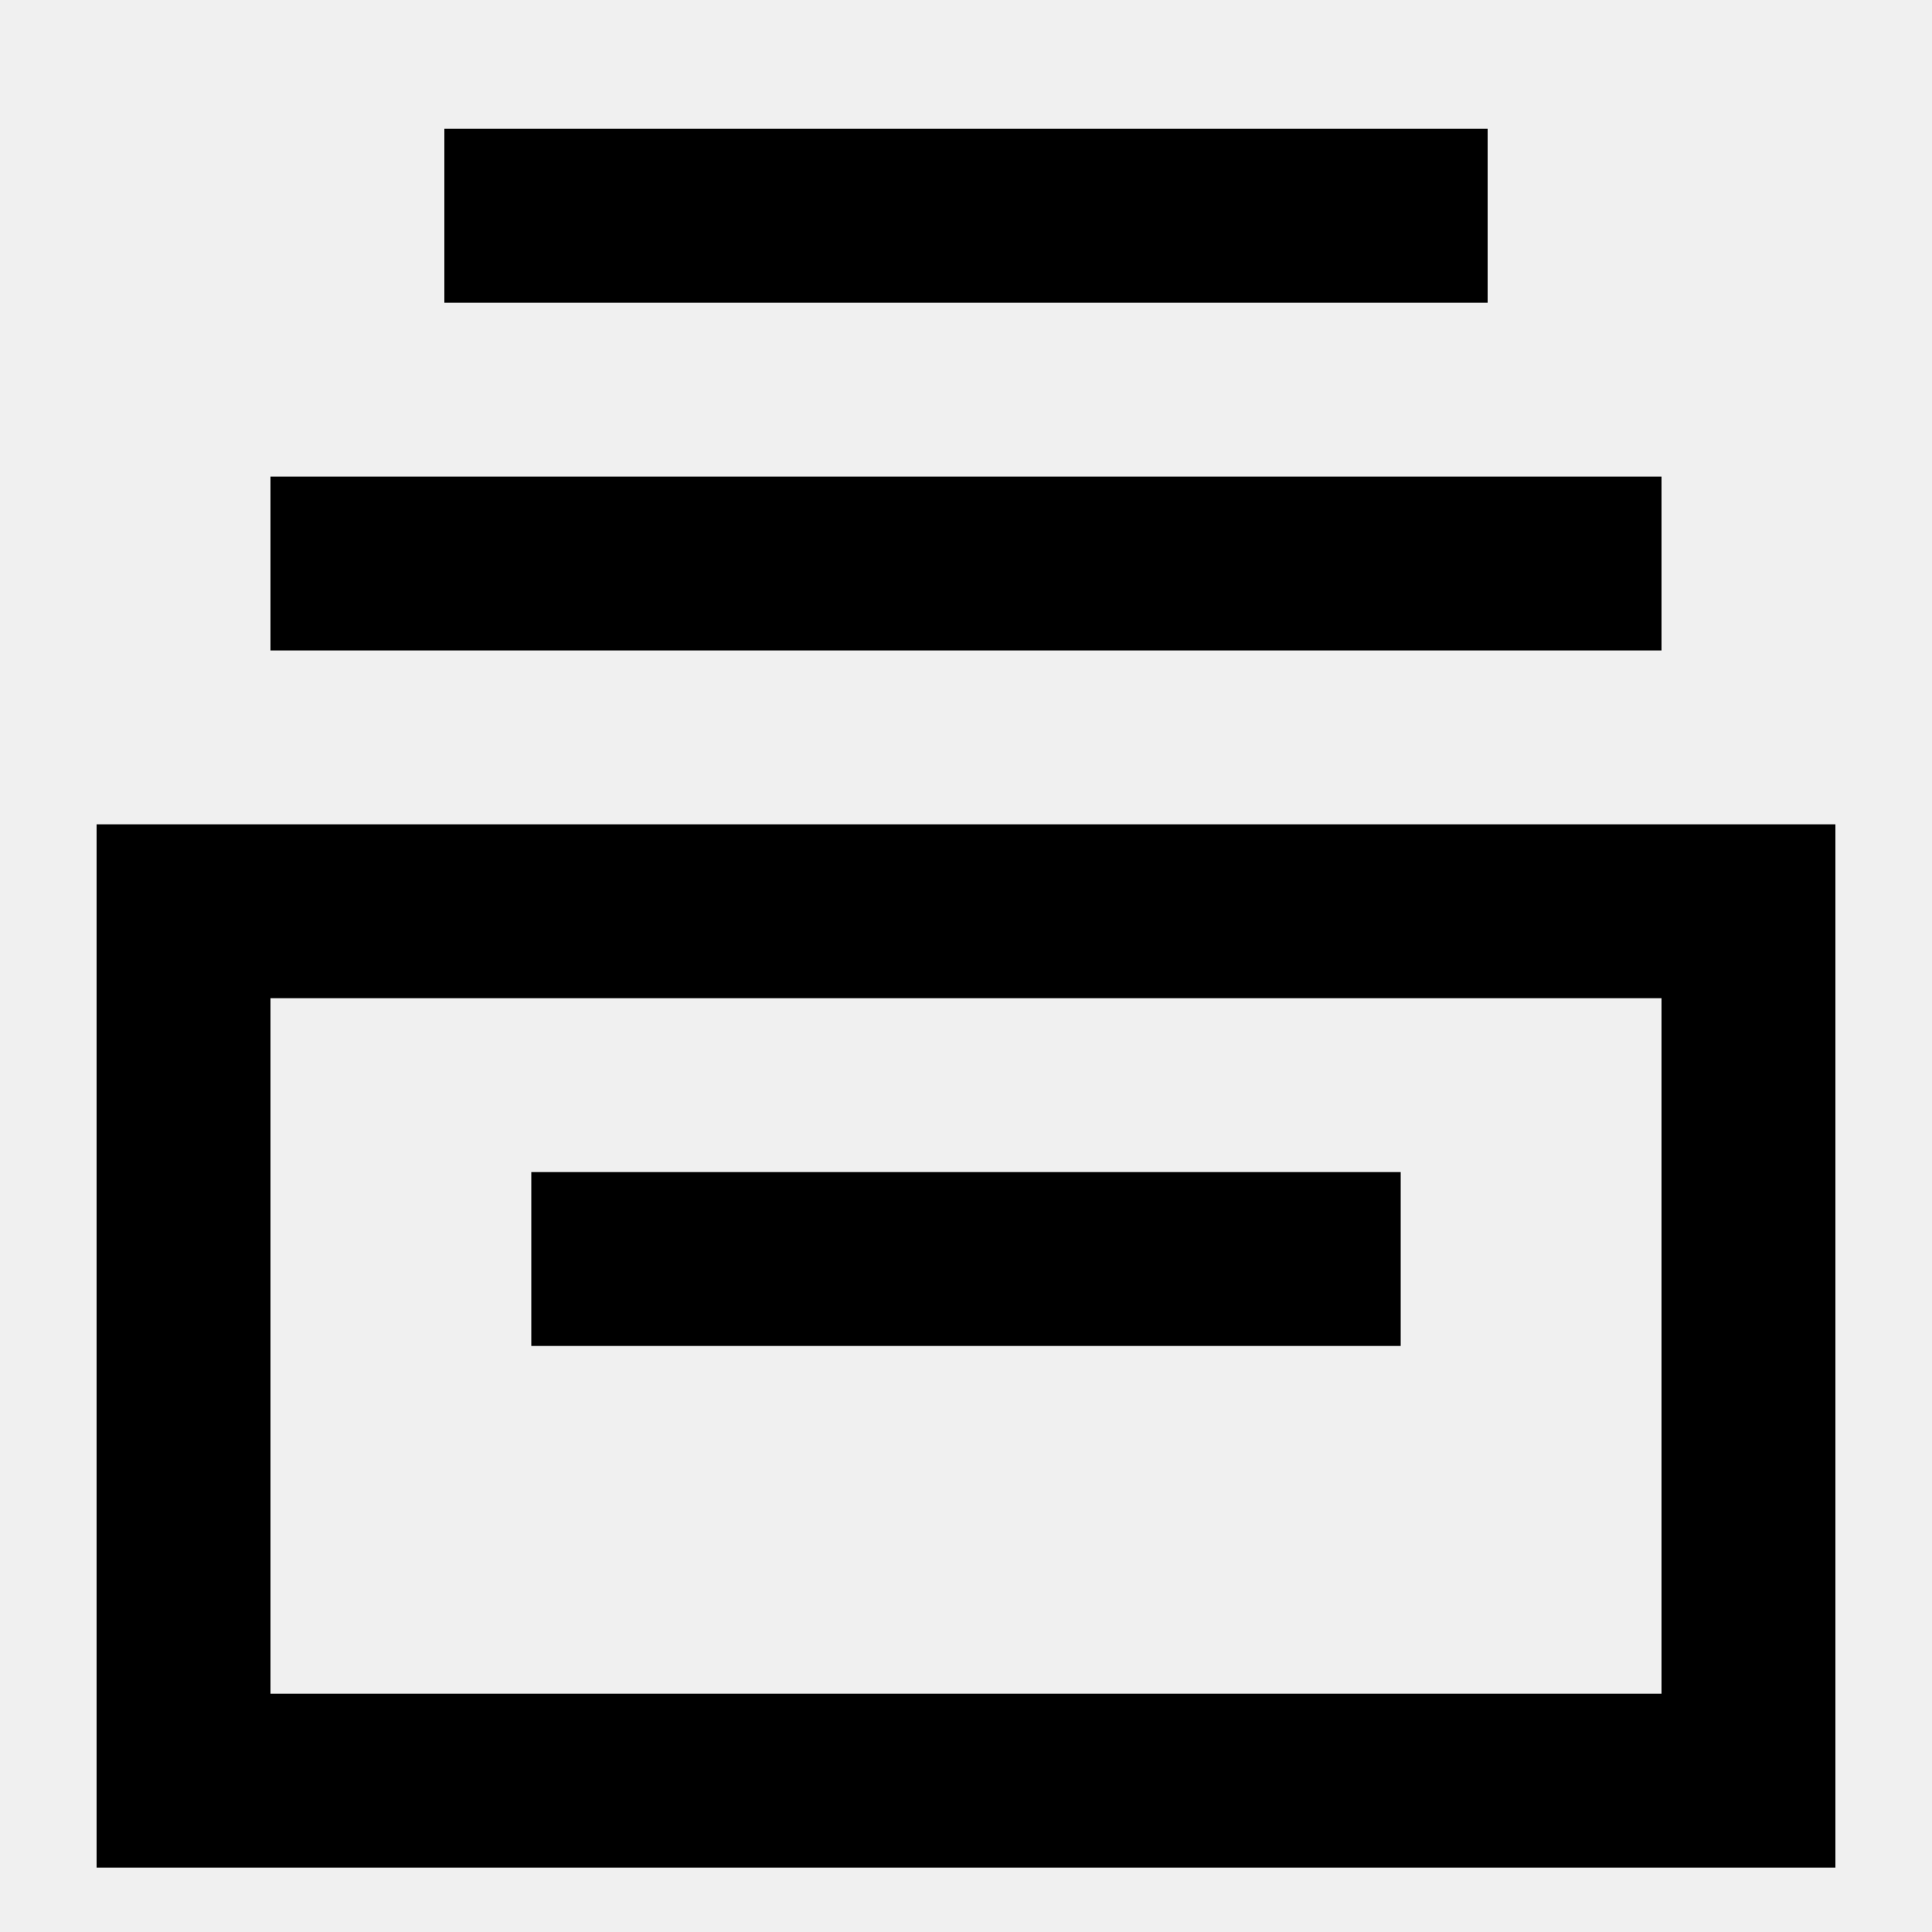
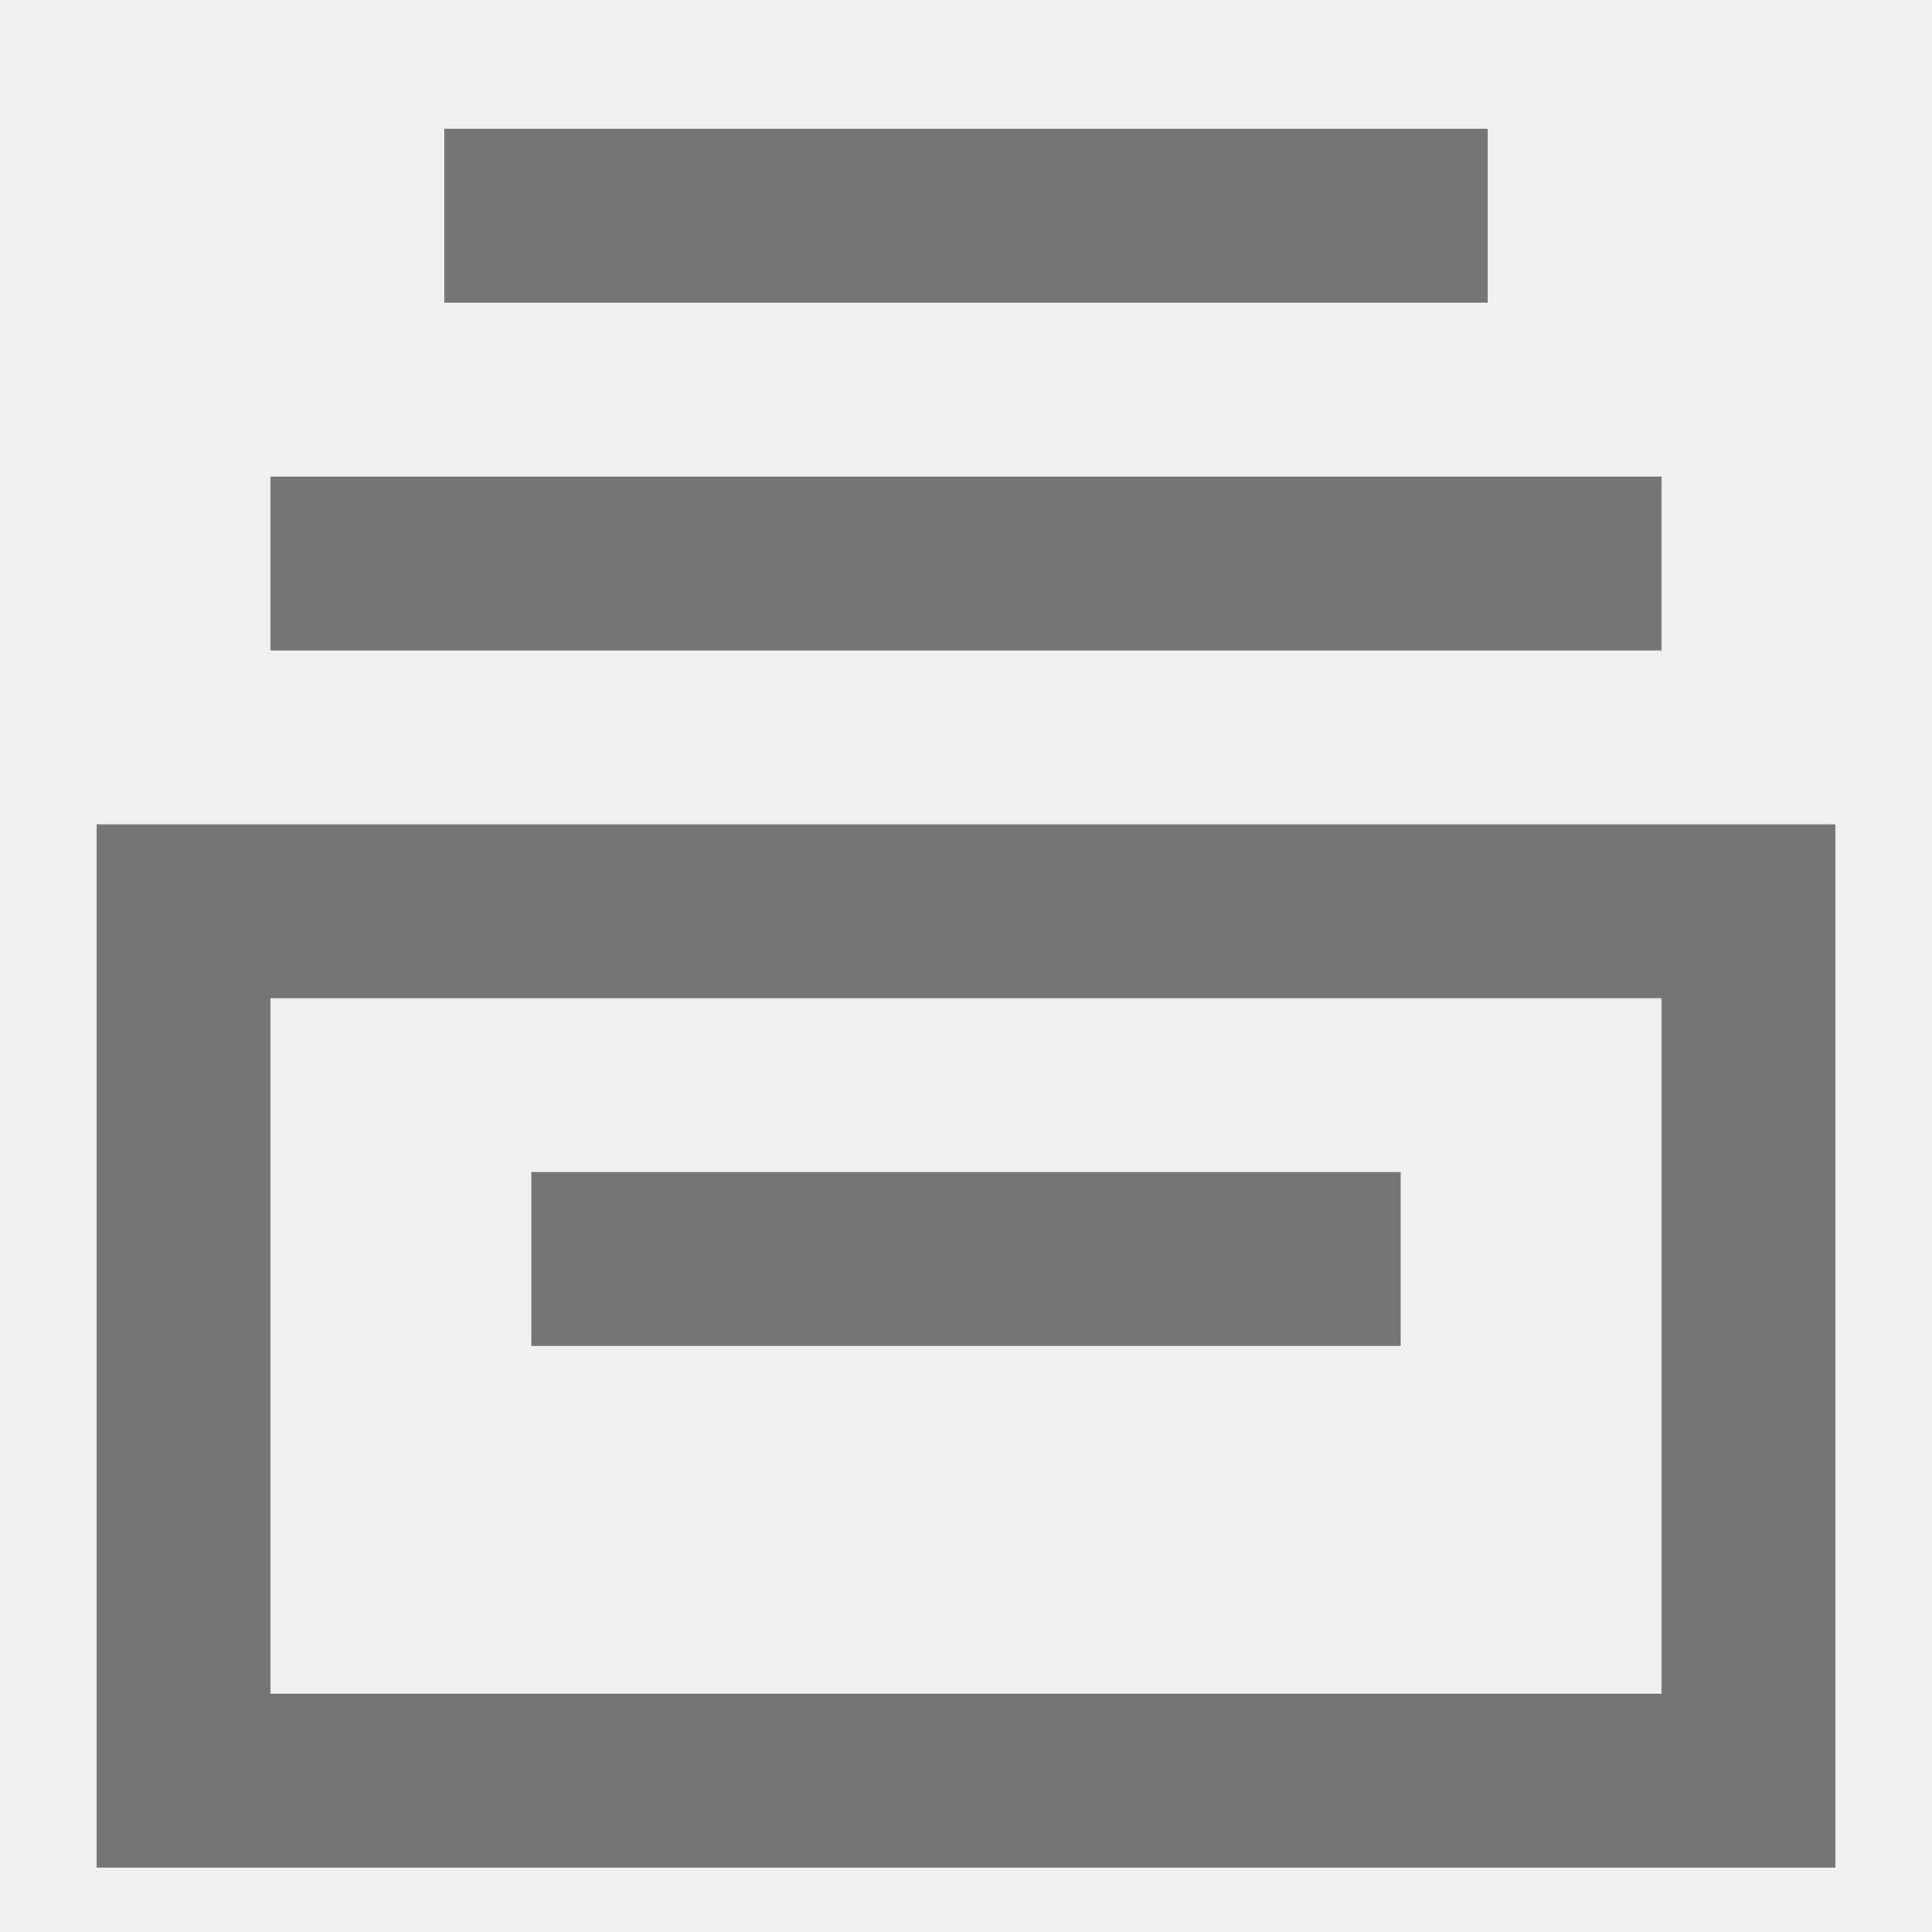
<svg xmlns="http://www.w3.org/2000/svg" viewBox="0 0 30 30" fill="none">
  <g clip-path="url(#clip0_6190_80281)">
-     <path fill-rule="evenodd" clip-rule="evenodd" d="M4.2 26.3H25.8V15.5H4.2V26.3ZM1.5 29H28.5V12.8H1.5V29ZM8.25 20.9H21.75V18.2H8.25V20.9ZM4.2 10.1H25.8V7.4H4.2V10.1ZM6.9 4.7H23.1V2H6.9V4.7Z" fill="currentColor" />
+     <path fill-rule="evenodd" clip-rule="evenodd" d="M4.2 26.3H25.8V15.5H4.2V26.3ZM1.5 29H28.5V12.8H1.5V29ZM8.25 20.9H21.75V18.2H8.25V20.9ZM4.2 10.1H25.8V7.4H4.2V10.1ZM6.9 4.7H23.1V2H6.9V4.7Z" fill="#757575" />
  </g>
  <defs>
    <clipPath id="clip0_6190_80281">
      <rect width="27" height="27" fill="white" transform="translate(1.5 2)" />
    </clipPath>
  </defs>
</svg>
